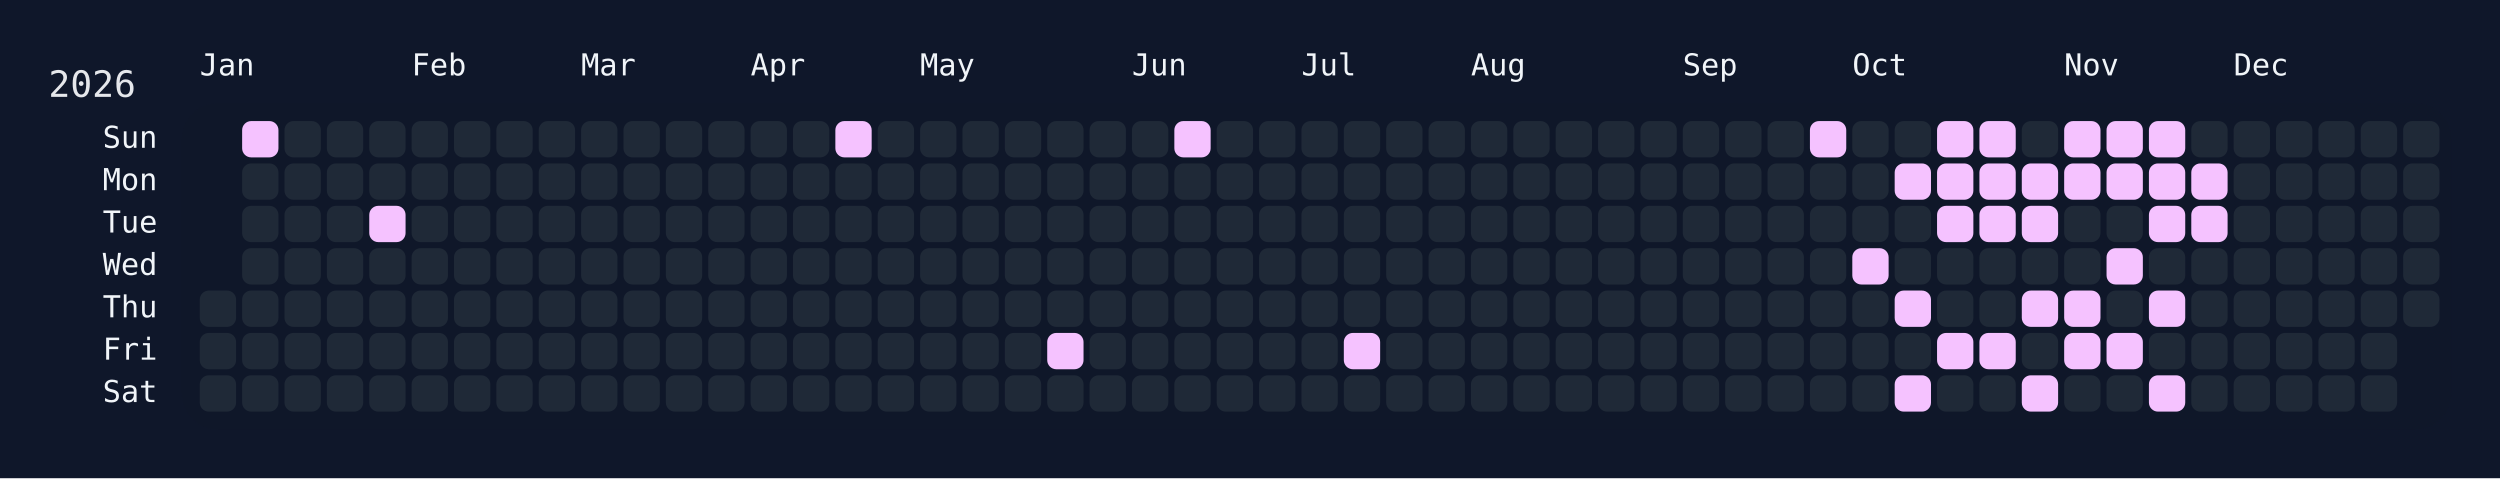
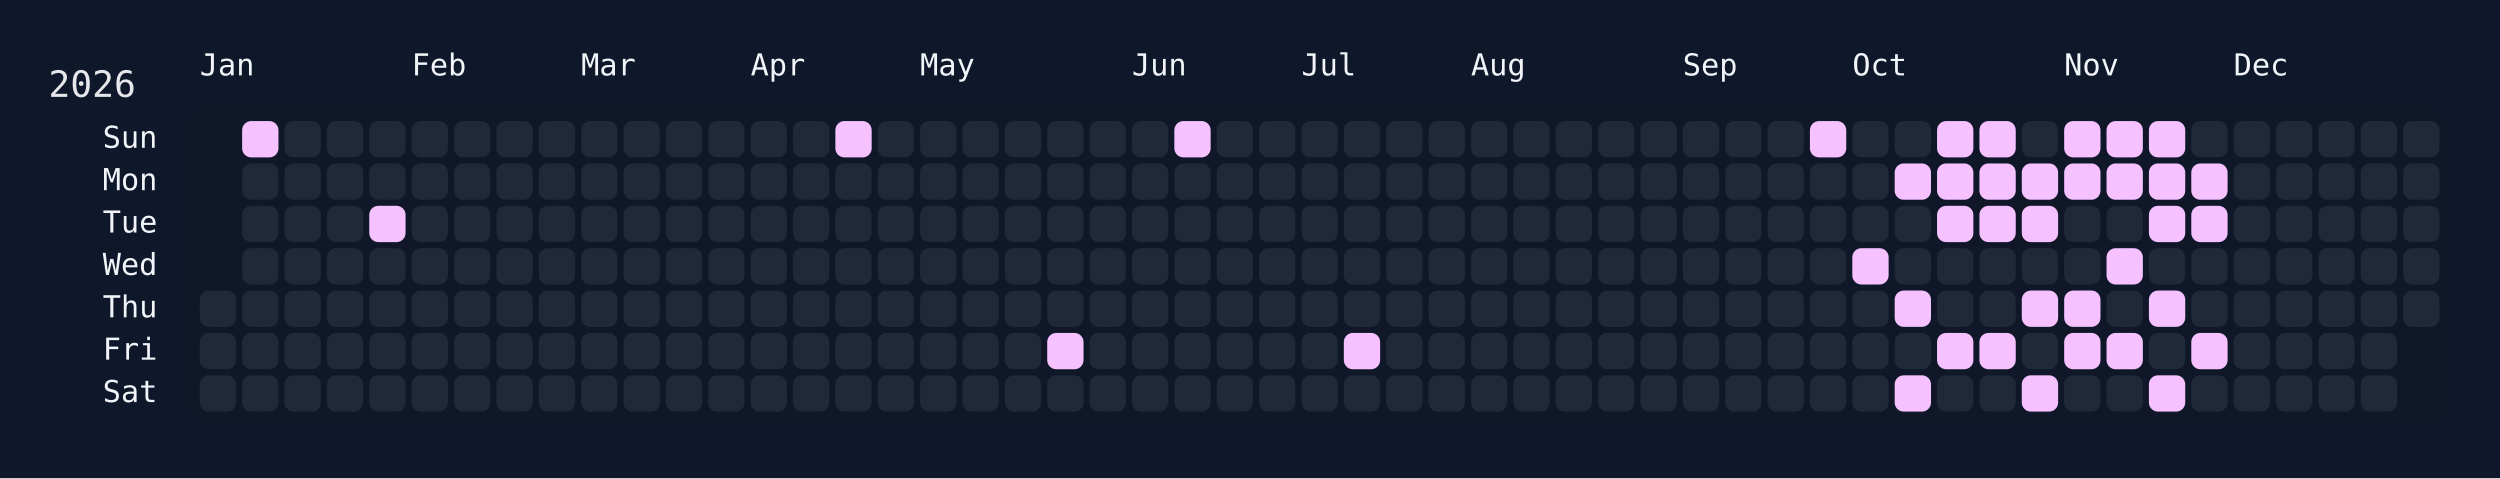
<svg xmlns="http://www.w3.org/2000/svg" width="826" height="158" viewBox="0 0 826 158">
  <rect width="826" height="158" fill="#0f172a" />
  <rect x="60" y="34" width="750" height="108" rx="12" ry="12" fill="rgba(15, 23, 42, 0.8)" />
  <text x="16" y="32" font-size="12" fill="#e5e7eb" font-family="JetBrains Mono, ui-monospace, SFMono-Regular, Menlo, Monaco, Consolas, monospace">2026</text>
  <text x="66" y="18" font-size="10" fill="#f1f5f9" font-family="JetBrains Mono, ui-monospace, SFMono-Regular, Menlo, Monaco, Consolas, monospace" dominant-baseline="hanging">Jan</text>
  <text x="136" y="18" font-size="10" fill="#f1f5f9" font-family="JetBrains Mono, ui-monospace, SFMono-Regular, Menlo, Monaco, Consolas, monospace" dominant-baseline="hanging">Feb</text>
  <text x="192" y="18" font-size="10" fill="#f1f5f9" font-family="JetBrains Mono, ui-monospace, SFMono-Regular, Menlo, Monaco, Consolas, monospace" dominant-baseline="hanging">Mar</text>
  <text x="248" y="18" font-size="10" fill="#f1f5f9" font-family="JetBrains Mono, ui-monospace, SFMono-Regular, Menlo, Monaco, Consolas, monospace" dominant-baseline="hanging">Apr</text>
  <text x="304" y="18" font-size="10" fill="#f1f5f9" font-family="JetBrains Mono, ui-monospace, SFMono-Regular, Menlo, Monaco, Consolas, monospace" dominant-baseline="hanging">May</text>
  <text x="374" y="18" font-size="10" fill="#f1f5f9" font-family="JetBrains Mono, ui-monospace, SFMono-Regular, Menlo, Monaco, Consolas, monospace" dominant-baseline="hanging">Jun</text>
  <text x="430" y="18" font-size="10" fill="#f1f5f9" font-family="JetBrains Mono, ui-monospace, SFMono-Regular, Menlo, Monaco, Consolas, monospace" dominant-baseline="hanging">Jul</text>
  <text x="486" y="18" font-size="10" fill="#f1f5f9" font-family="JetBrains Mono, ui-monospace, SFMono-Regular, Menlo, Monaco, Consolas, monospace" dominant-baseline="hanging">Aug</text>
  <text x="556" y="18" font-size="10" fill="#f1f5f9" font-family="JetBrains Mono, ui-monospace, SFMono-Regular, Menlo, Monaco, Consolas, monospace" dominant-baseline="hanging">Sep</text>
  <text x="612" y="18" font-size="10" fill="#f1f5f9" font-family="JetBrains Mono, ui-monospace, SFMono-Regular, Menlo, Monaco, Consolas, monospace" dominant-baseline="hanging">Oct</text>
  <text x="682" y="18" font-size="10" fill="#f1f5f9" font-family="JetBrains Mono, ui-monospace, SFMono-Regular, Menlo, Monaco, Consolas, monospace" dominant-baseline="hanging">Nov</text>
  <text x="738" y="18" font-size="10" fill="#f1f5f9" font-family="JetBrains Mono, ui-monospace, SFMono-Regular, Menlo, Monaco, Consolas, monospace" dominant-baseline="hanging">Dec</text>
  <text x="52" y="46.0" font-size="10" fill="#f1f5f9" font-family="JetBrains Mono, ui-monospace, SFMono-Regular, Menlo, Monaco, Consolas, monospace" text-anchor="end" dominant-baseline="middle">Sun</text>
  <text x="52" y="60.0" font-size="10" fill="#f1f5f9" font-family="JetBrains Mono, ui-monospace, SFMono-Regular, Menlo, Monaco, Consolas, monospace" text-anchor="end" dominant-baseline="middle">Mon</text>
  <text x="52" y="74.0" font-size="10" fill="#f1f5f9" font-family="JetBrains Mono, ui-monospace, SFMono-Regular, Menlo, Monaco, Consolas, monospace" text-anchor="end" dominant-baseline="middle">Tue</text>
  <text x="52" y="88.0" font-size="10" fill="#f1f5f9" font-family="JetBrains Mono, ui-monospace, SFMono-Regular, Menlo, Monaco, Consolas, monospace" text-anchor="end" dominant-baseline="middle">Wed</text>
  <text x="52" y="102.0" font-size="10" fill="#f1f5f9" font-family="JetBrains Mono, ui-monospace, SFMono-Regular, Menlo, Monaco, Consolas, monospace" text-anchor="end" dominant-baseline="middle">Thu</text>
  <text x="52" y="116.0" font-size="10" fill="#f1f5f9" font-family="JetBrains Mono, ui-monospace, SFMono-Regular, Menlo, Monaco, Consolas, monospace" text-anchor="end" dominant-baseline="middle">Fri</text>
  <text x="52" y="130.0" font-size="10" fill="#f1f5f9" font-family="JetBrains Mono, ui-monospace, SFMono-Regular, Menlo, Monaco, Consolas, monospace" text-anchor="end" dominant-baseline="middle">Sat</text>
  <g transform="translate(66,40)">
    <rect x="0" y="56" width="12" height="12" rx="3" ry="3" fill="#1f2937" data-date="2026-01-01" />
    <rect x="0" y="70" width="12" height="12" rx="3" ry="3" fill="#1f2937" data-date="2026-01-02" />
    <rect x="0" y="84" width="12" height="12" rx="3" ry="3" fill="#1f2937" data-date="2026-01-03" />
    <rect x="14" y="0" width="12" height="12" rx="3" ry="3" fill="#f5c2ff" data-date="2026-01-04" />
    <rect x="14" y="14" width="12" height="12" rx="3" ry="3" fill="#1f2937" data-date="2026-01-05" />
    <rect x="14" y="28" width="12" height="12" rx="3" ry="3" fill="#1f2937" data-date="2026-01-06" />
    <rect x="14" y="42" width="12" height="12" rx="3" ry="3" fill="#1f2937" data-date="2026-01-07" />
    <rect x="14" y="56" width="12" height="12" rx="3" ry="3" fill="#1f2937" data-date="2026-01-08" />
    <rect x="14" y="70" width="12" height="12" rx="3" ry="3" fill="#1f2937" data-date="2026-01-09" />
    <rect x="14" y="84" width="12" height="12" rx="3" ry="3" fill="#1f2937" data-date="2026-01-10" />
    <rect x="28" y="0" width="12" height="12" rx="3" ry="3" fill="#1f2937" data-date="2026-01-11" />
    <rect x="28" y="14" width="12" height="12" rx="3" ry="3" fill="#1f2937" data-date="2026-01-12" />
    <rect x="28" y="28" width="12" height="12" rx="3" ry="3" fill="#1f2937" data-date="2026-01-13" />
    <rect x="28" y="42" width="12" height="12" rx="3" ry="3" fill="#1f2937" data-date="2026-01-14" />
    <rect x="28" y="56" width="12" height="12" rx="3" ry="3" fill="#1f2937" data-date="2026-01-15" />
    <rect x="28" y="70" width="12" height="12" rx="3" ry="3" fill="#1f2937" data-date="2026-01-16" />
    <rect x="28" y="84" width="12" height="12" rx="3" ry="3" fill="#1f2937" data-date="2026-01-17" />
    <rect x="42" y="0" width="12" height="12" rx="3" ry="3" fill="#1f2937" data-date="2026-01-18" />
    <rect x="42" y="14" width="12" height="12" rx="3" ry="3" fill="#1f2937" data-date="2026-01-19" />
    <rect x="42" y="28" width="12" height="12" rx="3" ry="3" fill="#1f2937" data-date="2026-01-20" />
    <rect x="42" y="42" width="12" height="12" rx="3" ry="3" fill="#1f2937" data-date="2026-01-21" />
    <rect x="42" y="56" width="12" height="12" rx="3" ry="3" fill="#1f2937" data-date="2026-01-22" />
    <rect x="42" y="70" width="12" height="12" rx="3" ry="3" fill="#1f2937" data-date="2026-01-23" />
    <rect x="42" y="84" width="12" height="12" rx="3" ry="3" fill="#1f2937" data-date="2026-01-24" />
    <rect x="56" y="0" width="12" height="12" rx="3" ry="3" fill="#1f2937" data-date="2026-01-25" />
    <rect x="56" y="14" width="12" height="12" rx="3" ry="3" fill="#1f2937" data-date="2026-01-26" />
    <rect x="56" y="28" width="12" height="12" rx="3" ry="3" fill="#f5c2ff" data-date="2026-01-27" />
    <rect x="56" y="42" width="12" height="12" rx="3" ry="3" fill="#1f2937" data-date="2026-01-28" />
    <rect x="56" y="56" width="12" height="12" rx="3" ry="3" fill="#1f2937" data-date="2026-01-29" />
    <rect x="56" y="70" width="12" height="12" rx="3" ry="3" fill="#1f2937" data-date="2026-01-30" />
    <rect x="56" y="84" width="12" height="12" rx="3" ry="3" fill="#1f2937" data-date="2026-01-31" />
    <rect x="70" y="0" width="12" height="12" rx="3" ry="3" fill="#1f2937" data-date="2026-02-01" />
    <rect x="70" y="14" width="12" height="12" rx="3" ry="3" fill="#1f2937" data-date="2026-02-02" />
    <rect x="70" y="28" width="12" height="12" rx="3" ry="3" fill="#1f2937" data-date="2026-02-03" />
    <rect x="70" y="42" width="12" height="12" rx="3" ry="3" fill="#1f2937" data-date="2026-02-04" />
    <rect x="70" y="56" width="12" height="12" rx="3" ry="3" fill="#1f2937" data-date="2026-02-05" />
    <rect x="70" y="70" width="12" height="12" rx="3" ry="3" fill="#1f2937" data-date="2026-02-06" />
    <rect x="70" y="84" width="12" height="12" rx="3" ry="3" fill="#1f2937" data-date="2026-02-07" />
    <rect x="84" y="0" width="12" height="12" rx="3" ry="3" fill="#1f2937" data-date="2026-02-08" />
    <rect x="84" y="14" width="12" height="12" rx="3" ry="3" fill="#1f2937" data-date="2026-02-09" />
    <rect x="84" y="28" width="12" height="12" rx="3" ry="3" fill="#1f2937" data-date="2026-02-10" />
    <rect x="84" y="42" width="12" height="12" rx="3" ry="3" fill="#1f2937" data-date="2026-02-11" />
    <rect x="84" y="56" width="12" height="12" rx="3" ry="3" fill="#1f2937" data-date="2026-02-12" />
    <rect x="84" y="70" width="12" height="12" rx="3" ry="3" fill="#1f2937" data-date="2026-02-13" />
    <rect x="84" y="84" width="12" height="12" rx="3" ry="3" fill="#1f2937" data-date="2026-02-14" />
    <rect x="98" y="0" width="12" height="12" rx="3" ry="3" fill="#1f2937" data-date="2026-02-15" />
    <rect x="98" y="14" width="12" height="12" rx="3" ry="3" fill="#1f2937" data-date="2026-02-16" />
    <rect x="98" y="28" width="12" height="12" rx="3" ry="3" fill="#1f2937" data-date="2026-02-17" />
    <rect x="98" y="42" width="12" height="12" rx="3" ry="3" fill="#1f2937" data-date="2026-02-18" />
    <rect x="98" y="56" width="12" height="12" rx="3" ry="3" fill="#1f2937" data-date="2026-02-19" />
    <rect x="98" y="70" width="12" height="12" rx="3" ry="3" fill="#1f2937" data-date="2026-02-20" />
    <rect x="98" y="84" width="12" height="12" rx="3" ry="3" fill="#1f2937" data-date="2026-02-21" />
    <rect x="112" y="0" width="12" height="12" rx="3" ry="3" fill="#1f2937" data-date="2026-02-22" />
    <rect x="112" y="14" width="12" height="12" rx="3" ry="3" fill="#1f2937" data-date="2026-02-23" />
    <rect x="112" y="28" width="12" height="12" rx="3" ry="3" fill="#1f2937" data-date="2026-02-24" />
    <rect x="112" y="42" width="12" height="12" rx="3" ry="3" fill="#1f2937" data-date="2026-02-25" />
    <rect x="112" y="56" width="12" height="12" rx="3" ry="3" fill="#1f2937" data-date="2026-02-26" />
    <rect x="112" y="70" width="12" height="12" rx="3" ry="3" fill="#1f2937" data-date="2026-02-27" />
    <rect x="112" y="84" width="12" height="12" rx="3" ry="3" fill="#1f2937" data-date="2026-02-28" />
    <rect x="126" y="0" width="12" height="12" rx="3" ry="3" fill="#1f2937" data-date="2026-03-01" />
    <rect x="126" y="14" width="12" height="12" rx="3" ry="3" fill="#1f2937" data-date="2026-03-02" />
    <rect x="126" y="28" width="12" height="12" rx="3" ry="3" fill="#1f2937" data-date="2026-03-03" />
    <rect x="126" y="42" width="12" height="12" rx="3" ry="3" fill="#1f2937" data-date="2026-03-04" />
    <rect x="126" y="56" width="12" height="12" rx="3" ry="3" fill="#1f2937" data-date="2026-03-05" />
    <rect x="126" y="70" width="12" height="12" rx="3" ry="3" fill="#1f2937" data-date="2026-03-06" />
    <rect x="126" y="84" width="12" height="12" rx="3" ry="3" fill="#1f2937" data-date="2026-03-07" />
    <rect x="140" y="0" width="12" height="12" rx="3" ry="3" fill="#1f2937" data-date="2026-03-08" />
    <rect x="140" y="14" width="12" height="12" rx="3" ry="3" fill="#1f2937" data-date="2026-03-09" />
    <rect x="140" y="28" width="12" height="12" rx="3" ry="3" fill="#1f2937" data-date="2026-03-10" />
    <rect x="140" y="42" width="12" height="12" rx="3" ry="3" fill="#1f2937" data-date="2026-03-11" />
    <rect x="140" y="56" width="12" height="12" rx="3" ry="3" fill="#1f2937" data-date="2026-03-12" />
    <rect x="140" y="70" width="12" height="12" rx="3" ry="3" fill="#1f2937" data-date="2026-03-13" />
    <rect x="140" y="84" width="12" height="12" rx="3" ry="3" fill="#1f2937" data-date="2026-03-14" />
    <rect x="154" y="0" width="12" height="12" rx="3" ry="3" fill="#1f2937" data-date="2026-03-15" />
    <rect x="154" y="14" width="12" height="12" rx="3" ry="3" fill="#1f2937" data-date="2026-03-16" />
    <rect x="154" y="28" width="12" height="12" rx="3" ry="3" fill="#1f2937" data-date="2026-03-17" />
    <rect x="154" y="42" width="12" height="12" rx="3" ry="3" fill="#1f2937" data-date="2026-03-18" />
    <rect x="154" y="56" width="12" height="12" rx="3" ry="3" fill="#1f2937" data-date="2026-03-19" />
    <rect x="154" y="70" width="12" height="12" rx="3" ry="3" fill="#1f2937" data-date="2026-03-20" />
    <rect x="154" y="84" width="12" height="12" rx="3" ry="3" fill="#1f2937" data-date="2026-03-21" />
    <rect x="168" y="0" width="12" height="12" rx="3" ry="3" fill="#1f2937" data-date="2026-03-22" />
    <rect x="168" y="14" width="12" height="12" rx="3" ry="3" fill="#1f2937" data-date="2026-03-23" />
    <rect x="168" y="28" width="12" height="12" rx="3" ry="3" fill="#1f2937" data-date="2026-03-24" />
    <rect x="168" y="42" width="12" height="12" rx="3" ry="3" fill="#1f2937" data-date="2026-03-25" />
    <rect x="168" y="56" width="12" height="12" rx="3" ry="3" fill="#1f2937" data-date="2026-03-26" />
    <rect x="168" y="70" width="12" height="12" rx="3" ry="3" fill="#1f2937" data-date="2026-03-27" />
    <rect x="168" y="84" width="12" height="12" rx="3" ry="3" fill="#1f2937" data-date="2026-03-28" />
    <rect x="182" y="0" width="12" height="12" rx="3" ry="3" fill="#1f2937" data-date="2026-03-29" />
    <rect x="182" y="14" width="12" height="12" rx="3" ry="3" fill="#1f2937" data-date="2026-03-30" />
    <rect x="182" y="28" width="12" height="12" rx="3" ry="3" fill="#1f2937" data-date="2026-03-31" />
    <rect x="182" y="42" width="12" height="12" rx="3" ry="3" fill="#1f2937" data-date="2026-04-01" />
    <rect x="182" y="56" width="12" height="12" rx="3" ry="3" fill="#1f2937" data-date="2026-04-02" />
    <rect x="182" y="70" width="12" height="12" rx="3" ry="3" fill="#1f2937" data-date="2026-04-03" />
    <rect x="182" y="84" width="12" height="12" rx="3" ry="3" fill="#1f2937" data-date="2026-04-04" />
    <rect x="196" y="0" width="12" height="12" rx="3" ry="3" fill="#1f2937" data-date="2026-04-05" />
    <rect x="196" y="14" width="12" height="12" rx="3" ry="3" fill="#1f2937" data-date="2026-04-06" />
    <rect x="196" y="28" width="12" height="12" rx="3" ry="3" fill="#1f2937" data-date="2026-04-07" />
    <rect x="196" y="42" width="12" height="12" rx="3" ry="3" fill="#1f2937" data-date="2026-04-08" />
    <rect x="196" y="56" width="12" height="12" rx="3" ry="3" fill="#1f2937" data-date="2026-04-09" />
    <rect x="196" y="70" width="12" height="12" rx="3" ry="3" fill="#1f2937" data-date="2026-04-10" />
    <rect x="196" y="84" width="12" height="12" rx="3" ry="3" fill="#1f2937" data-date="2026-04-11" />
    <rect x="210" y="0" width="12" height="12" rx="3" ry="3" fill="#f5c2ff" data-date="2026-04-12" />
    <rect x="210" y="14" width="12" height="12" rx="3" ry="3" fill="#1f2937" data-date="2026-04-13" />
    <rect x="210" y="28" width="12" height="12" rx="3" ry="3" fill="#1f2937" data-date="2026-04-14" />
    <rect x="210" y="42" width="12" height="12" rx="3" ry="3" fill="#1f2937" data-date="2026-04-15" />
    <rect x="210" y="56" width="12" height="12" rx="3" ry="3" fill="#1f2937" data-date="2026-04-16" />
    <rect x="210" y="70" width="12" height="12" rx="3" ry="3" fill="#1f2937" data-date="2026-04-17" />
    <rect x="210" y="84" width="12" height="12" rx="3" ry="3" fill="#1f2937" data-date="2026-04-18" />
    <rect x="224" y="0" width="12" height="12" rx="3" ry="3" fill="#1f2937" data-date="2026-04-19" />
    <rect x="224" y="14" width="12" height="12" rx="3" ry="3" fill="#1f2937" data-date="2026-04-20" />
    <rect x="224" y="28" width="12" height="12" rx="3" ry="3" fill="#1f2937" data-date="2026-04-21" />
    <rect x="224" y="42" width="12" height="12" rx="3" ry="3" fill="#1f2937" data-date="2026-04-22" />
    <rect x="224" y="56" width="12" height="12" rx="3" ry="3" fill="#1f2937" data-date="2026-04-23" />
    <rect x="224" y="70" width="12" height="12" rx="3" ry="3" fill="#1f2937" data-date="2026-04-24" />
    <rect x="224" y="84" width="12" height="12" rx="3" ry="3" fill="#1f2937" data-date="2026-04-25" />
    <rect x="238" y="0" width="12" height="12" rx="3" ry="3" fill="#1f2937" data-date="2026-04-26" />
    <rect x="238" y="14" width="12" height="12" rx="3" ry="3" fill="#1f2937" data-date="2026-04-27" />
    <rect x="238" y="28" width="12" height="12" rx="3" ry="3" fill="#1f2937" data-date="2026-04-28" />
    <rect x="238" y="42" width="12" height="12" rx="3" ry="3" fill="#1f2937" data-date="2026-04-29" />
    <rect x="238" y="56" width="12" height="12" rx="3" ry="3" fill="#1f2937" data-date="2026-04-30" />
    <rect x="238" y="70" width="12" height="12" rx="3" ry="3" fill="#1f2937" data-date="2026-05-01" />
    <rect x="238" y="84" width="12" height="12" rx="3" ry="3" fill="#1f2937" data-date="2026-05-02" />
    <rect x="252" y="0" width="12" height="12" rx="3" ry="3" fill="#1f2937" data-date="2026-05-03" />
    <rect x="252" y="14" width="12" height="12" rx="3" ry="3" fill="#1f2937" data-date="2026-05-04" />
    <rect x="252" y="28" width="12" height="12" rx="3" ry="3" fill="#1f2937" data-date="2026-05-05" />
    <rect x="252" y="42" width="12" height="12" rx="3" ry="3" fill="#1f2937" data-date="2026-05-06" />
    <rect x="252" y="56" width="12" height="12" rx="3" ry="3" fill="#1f2937" data-date="2026-05-07" />
    <rect x="252" y="70" width="12" height="12" rx="3" ry="3" fill="#1f2937" data-date="2026-05-08" />
    <rect x="252" y="84" width="12" height="12" rx="3" ry="3" fill="#1f2937" data-date="2026-05-09" />
    <rect x="266" y="0" width="12" height="12" rx="3" ry="3" fill="#1f2937" data-date="2026-05-10" />
    <rect x="266" y="14" width="12" height="12" rx="3" ry="3" fill="#1f2937" data-date="2026-05-11" />
    <rect x="266" y="28" width="12" height="12" rx="3" ry="3" fill="#1f2937" data-date="2026-05-12" />
    <rect x="266" y="42" width="12" height="12" rx="3" ry="3" fill="#1f2937" data-date="2026-05-13" />
    <rect x="266" y="56" width="12" height="12" rx="3" ry="3" fill="#1f2937" data-date="2026-05-14" />
    <rect x="266" y="70" width="12" height="12" rx="3" ry="3" fill="#1f2937" data-date="2026-05-15" />
    <rect x="266" y="84" width="12" height="12" rx="3" ry="3" fill="#1f2937" data-date="2026-05-16" />
    <rect x="280" y="0" width="12" height="12" rx="3" ry="3" fill="#1f2937" data-date="2026-05-17" />
    <rect x="280" y="14" width="12" height="12" rx="3" ry="3" fill="#1f2937" data-date="2026-05-18" />
    <rect x="280" y="28" width="12" height="12" rx="3" ry="3" fill="#1f2937" data-date="2026-05-19" />
    <rect x="280" y="42" width="12" height="12" rx="3" ry="3" fill="#1f2937" data-date="2026-05-20" />
    <rect x="280" y="56" width="12" height="12" rx="3" ry="3" fill="#1f2937" data-date="2026-05-21" />
    <rect x="280" y="70" width="12" height="12" rx="3" ry="3" fill="#f5c2ff" data-date="2026-05-22" />
    <rect x="280" y="84" width="12" height="12" rx="3" ry="3" fill="#1f2937" data-date="2026-05-23" />
    <rect x="294" y="0" width="12" height="12" rx="3" ry="3" fill="#1f2937" data-date="2026-05-24" />
    <rect x="294" y="14" width="12" height="12" rx="3" ry="3" fill="#1f2937" data-date="2026-05-25" />
    <rect x="294" y="28" width="12" height="12" rx="3" ry="3" fill="#1f2937" data-date="2026-05-26" />
    <rect x="294" y="42" width="12" height="12" rx="3" ry="3" fill="#1f2937" data-date="2026-05-27" />
    <rect x="294" y="56" width="12" height="12" rx="3" ry="3" fill="#1f2937" data-date="2026-05-28" />
    <rect x="294" y="70" width="12" height="12" rx="3" ry="3" fill="#1f2937" data-date="2026-05-29" />
    <rect x="294" y="84" width="12" height="12" rx="3" ry="3" fill="#1f2937" data-date="2026-05-30" />
    <rect x="308" y="0" width="12" height="12" rx="3" ry="3" fill="#1f2937" data-date="2026-05-31" />
    <rect x="308" y="14" width="12" height="12" rx="3" ry="3" fill="#1f2937" data-date="2026-06-01" />
    <rect x="308" y="28" width="12" height="12" rx="3" ry="3" fill="#1f2937" data-date="2026-06-02" />
    <rect x="308" y="42" width="12" height="12" rx="3" ry="3" fill="#1f2937" data-date="2026-06-03" />
    <rect x="308" y="56" width="12" height="12" rx="3" ry="3" fill="#1f2937" data-date="2026-06-04" />
    <rect x="308" y="70" width="12" height="12" rx="3" ry="3" fill="#1f2937" data-date="2026-06-05" />
    <rect x="308" y="84" width="12" height="12" rx="3" ry="3" fill="#1f2937" data-date="2026-06-06" />
    <rect x="322" y="0" width="12" height="12" rx="3" ry="3" fill="#f5c2ff" data-date="2026-06-07" />
    <rect x="322" y="14" width="12" height="12" rx="3" ry="3" fill="#1f2937" data-date="2026-06-08" />
    <rect x="322" y="28" width="12" height="12" rx="3" ry="3" fill="#1f2937" data-date="2026-06-09" />
    <rect x="322" y="42" width="12" height="12" rx="3" ry="3" fill="#1f2937" data-date="2026-06-10" />
    <rect x="322" y="56" width="12" height="12" rx="3" ry="3" fill="#1f2937" data-date="2026-06-11" />
    <rect x="322" y="70" width="12" height="12" rx="3" ry="3" fill="#1f2937" data-date="2026-06-12" />
    <rect x="322" y="84" width="12" height="12" rx="3" ry="3" fill="#1f2937" data-date="2026-06-13" />
    <rect x="336" y="0" width="12" height="12" rx="3" ry="3" fill="#1f2937" data-date="2026-06-14" />
    <rect x="336" y="14" width="12" height="12" rx="3" ry="3" fill="#1f2937" data-date="2026-06-15" />
    <rect x="336" y="28" width="12" height="12" rx="3" ry="3" fill="#1f2937" data-date="2026-06-16" />
    <rect x="336" y="42" width="12" height="12" rx="3" ry="3" fill="#1f2937" data-date="2026-06-17" />
    <rect x="336" y="56" width="12" height="12" rx="3" ry="3" fill="#1f2937" data-date="2026-06-18" />
    <rect x="336" y="70" width="12" height="12" rx="3" ry="3" fill="#1f2937" data-date="2026-06-19" />
    <rect x="336" y="84" width="12" height="12" rx="3" ry="3" fill="#1f2937" data-date="2026-06-20" />
    <rect x="350" y="0" width="12" height="12" rx="3" ry="3" fill="#1f2937" data-date="2026-06-21" />
    <rect x="350" y="14" width="12" height="12" rx="3" ry="3" fill="#1f2937" data-date="2026-06-22" />
    <rect x="350" y="28" width="12" height="12" rx="3" ry="3" fill="#1f2937" data-date="2026-06-23" />
    <rect x="350" y="42" width="12" height="12" rx="3" ry="3" fill="#1f2937" data-date="2026-06-24" />
    <rect x="350" y="56" width="12" height="12" rx="3" ry="3" fill="#1f2937" data-date="2026-06-25" />
    <rect x="350" y="70" width="12" height="12" rx="3" ry="3" fill="#1f2937" data-date="2026-06-26" />
    <rect x="350" y="84" width="12" height="12" rx="3" ry="3" fill="#1f2937" data-date="2026-06-27" />
    <rect x="364" y="0" width="12" height="12" rx="3" ry="3" fill="#1f2937" data-date="2026-06-28" />
    <rect x="364" y="14" width="12" height="12" rx="3" ry="3" fill="#1f2937" data-date="2026-06-29" />
    <rect x="364" y="28" width="12" height="12" rx="3" ry="3" fill="#1f2937" data-date="2026-06-30" />
    <rect x="364" y="42" width="12" height="12" rx="3" ry="3" fill="#1f2937" data-date="2026-07-01" />
    <rect x="364" y="56" width="12" height="12" rx="3" ry="3" fill="#1f2937" data-date="2026-07-02" />
    <rect x="364" y="70" width="12" height="12" rx="3" ry="3" fill="#1f2937" data-date="2026-07-03" />
    <rect x="364" y="84" width="12" height="12" rx="3" ry="3" fill="#1f2937" data-date="2026-07-04" />
    <rect x="378" y="0" width="12" height="12" rx="3" ry="3" fill="#1f2937" data-date="2026-07-05" />
    <rect x="378" y="14" width="12" height="12" rx="3" ry="3" fill="#1f2937" data-date="2026-07-06" />
    <rect x="378" y="28" width="12" height="12" rx="3" ry="3" fill="#1f2937" data-date="2026-07-07" />
    <rect x="378" y="42" width="12" height="12" rx="3" ry="3" fill="#1f2937" data-date="2026-07-08" />
    <rect x="378" y="56" width="12" height="12" rx="3" ry="3" fill="#1f2937" data-date="2026-07-09" />
    <rect x="378" y="70" width="12" height="12" rx="3" ry="3" fill="#f5c2ff" data-date="2026-07-10" />
    <rect x="378" y="84" width="12" height="12" rx="3" ry="3" fill="#1f2937" data-date="2026-07-11" />
    <rect x="392" y="0" width="12" height="12" rx="3" ry="3" fill="#1f2937" data-date="2026-07-12" />
    <rect x="392" y="14" width="12" height="12" rx="3" ry="3" fill="#1f2937" data-date="2026-07-13" />
    <rect x="392" y="28" width="12" height="12" rx="3" ry="3" fill="#1f2937" data-date="2026-07-14" />
    <rect x="392" y="42" width="12" height="12" rx="3" ry="3" fill="#1f2937" data-date="2026-07-15" />
    <rect x="392" y="56" width="12" height="12" rx="3" ry="3" fill="#1f2937" data-date="2026-07-16" />
    <rect x="392" y="70" width="12" height="12" rx="3" ry="3" fill="#1f2937" data-date="2026-07-17" />
    <rect x="392" y="84" width="12" height="12" rx="3" ry="3" fill="#1f2937" data-date="2026-07-18" />
    <rect x="406" y="0" width="12" height="12" rx="3" ry="3" fill="#1f2937" data-date="2026-07-19" />
    <rect x="406" y="14" width="12" height="12" rx="3" ry="3" fill="#1f2937" data-date="2026-07-20" />
    <rect x="406" y="28" width="12" height="12" rx="3" ry="3" fill="#1f2937" data-date="2026-07-21" />
    <rect x="406" y="42" width="12" height="12" rx="3" ry="3" fill="#1f2937" data-date="2026-07-22" />
    <rect x="406" y="56" width="12" height="12" rx="3" ry="3" fill="#1f2937" data-date="2026-07-23" />
    <rect x="406" y="70" width="12" height="12" rx="3" ry="3" fill="#1f2937" data-date="2026-07-24" />
    <rect x="406" y="84" width="12" height="12" rx="3" ry="3" fill="#1f2937" data-date="2026-07-25" />
    <rect x="420" y="0" width="12" height="12" rx="3" ry="3" fill="#1f2937" data-date="2026-07-26" />
    <rect x="420" y="14" width="12" height="12" rx="3" ry="3" fill="#1f2937" data-date="2026-07-27" />
    <rect x="420" y="28" width="12" height="12" rx="3" ry="3" fill="#1f2937" data-date="2026-07-28" />
    <rect x="420" y="42" width="12" height="12" rx="3" ry="3" fill="#1f2937" data-date="2026-07-29" />
    <rect x="420" y="56" width="12" height="12" rx="3" ry="3" fill="#1f2937" data-date="2026-07-30" />
    <rect x="420" y="70" width="12" height="12" rx="3" ry="3" fill="#1f2937" data-date="2026-07-31" />
    <rect x="420" y="84" width="12" height="12" rx="3" ry="3" fill="#1f2937" data-date="2026-08-01" />
    <rect x="434" y="0" width="12" height="12" rx="3" ry="3" fill="#1f2937" data-date="2026-08-02" />
    <rect x="434" y="14" width="12" height="12" rx="3" ry="3" fill="#1f2937" data-date="2026-08-03" />
    <rect x="434" y="28" width="12" height="12" rx="3" ry="3" fill="#1f2937" data-date="2026-08-04" />
    <rect x="434" y="42" width="12" height="12" rx="3" ry="3" fill="#1f2937" data-date="2026-08-05" />
    <rect x="434" y="56" width="12" height="12" rx="3" ry="3" fill="#1f2937" data-date="2026-08-06" />
    <rect x="434" y="70" width="12" height="12" rx="3" ry="3" fill="#1f2937" data-date="2026-08-07" />
    <rect x="434" y="84" width="12" height="12" rx="3" ry="3" fill="#1f2937" data-date="2026-08-08" />
    <rect x="448" y="0" width="12" height="12" rx="3" ry="3" fill="#1f2937" data-date="2026-08-09" />
    <rect x="448" y="14" width="12" height="12" rx="3" ry="3" fill="#1f2937" data-date="2026-08-10" />
    <rect x="448" y="28" width="12" height="12" rx="3" ry="3" fill="#1f2937" data-date="2026-08-11" />
    <rect x="448" y="42" width="12" height="12" rx="3" ry="3" fill="#1f2937" data-date="2026-08-12" />
    <rect x="448" y="56" width="12" height="12" rx="3" ry="3" fill="#1f2937" data-date="2026-08-13" />
    <rect x="448" y="70" width="12" height="12" rx="3" ry="3" fill="#1f2937" data-date="2026-08-14" />
    <rect x="448" y="84" width="12" height="12" rx="3" ry="3" fill="#1f2937" data-date="2026-08-15" />
    <rect x="462" y="0" width="12" height="12" rx="3" ry="3" fill="#1f2937" data-date="2026-08-16" />
    <rect x="462" y="14" width="12" height="12" rx="3" ry="3" fill="#1f2937" data-date="2026-08-17" />
    <rect x="462" y="28" width="12" height="12" rx="3" ry="3" fill="#1f2937" data-date="2026-08-18" />
    <rect x="462" y="42" width="12" height="12" rx="3" ry="3" fill="#1f2937" data-date="2026-08-19" />
    <rect x="462" y="56" width="12" height="12" rx="3" ry="3" fill="#1f2937" data-date="2026-08-20" />
    <rect x="462" y="70" width="12" height="12" rx="3" ry="3" fill="#1f2937" data-date="2026-08-21" />
    <rect x="462" y="84" width="12" height="12" rx="3" ry="3" fill="#1f2937" data-date="2026-08-22" />
    <rect x="476" y="0" width="12" height="12" rx="3" ry="3" fill="#1f2937" data-date="2026-08-23" />
    <rect x="476" y="14" width="12" height="12" rx="3" ry="3" fill="#1f2937" data-date="2026-08-24" />
    <rect x="476" y="28" width="12" height="12" rx="3" ry="3" fill="#1f2937" data-date="2026-08-25" />
    <rect x="476" y="42" width="12" height="12" rx="3" ry="3" fill="#1f2937" data-date="2026-08-26" />
    <rect x="476" y="56" width="12" height="12" rx="3" ry="3" fill="#1f2937" data-date="2026-08-27" />
    <rect x="476" y="70" width="12" height="12" rx="3" ry="3" fill="#1f2937" data-date="2026-08-28" />
    <rect x="476" y="84" width="12" height="12" rx="3" ry="3" fill="#1f2937" data-date="2026-08-29" />
    <rect x="490" y="0" width="12" height="12" rx="3" ry="3" fill="#1f2937" data-date="2026-08-30" />
    <rect x="490" y="14" width="12" height="12" rx="3" ry="3" fill="#1f2937" data-date="2026-08-31" />
    <rect x="490" y="28" width="12" height="12" rx="3" ry="3" fill="#1f2937" data-date="2026-09-01" />
    <rect x="490" y="42" width="12" height="12" rx="3" ry="3" fill="#1f2937" data-date="2026-09-02" />
    <rect x="490" y="56" width="12" height="12" rx="3" ry="3" fill="#1f2937" data-date="2026-09-03" />
    <rect x="490" y="70" width="12" height="12" rx="3" ry="3" fill="#1f2937" data-date="2026-09-04" />
    <rect x="490" y="84" width="12" height="12" rx="3" ry="3" fill="#1f2937" data-date="2026-09-05" />
    <rect x="504" y="0" width="12" height="12" rx="3" ry="3" fill="#1f2937" data-date="2026-09-06" />
    <rect x="504" y="14" width="12" height="12" rx="3" ry="3" fill="#1f2937" data-date="2026-09-07" />
    <rect x="504" y="28" width="12" height="12" rx="3" ry="3" fill="#1f2937" data-date="2026-09-08" />
    <rect x="504" y="42" width="12" height="12" rx="3" ry="3" fill="#1f2937" data-date="2026-09-09" />
    <rect x="504" y="56" width="12" height="12" rx="3" ry="3" fill="#1f2937" data-date="2026-09-10" />
    <rect x="504" y="70" width="12" height="12" rx="3" ry="3" fill="#1f2937" data-date="2026-09-11" />
    <rect x="504" y="84" width="12" height="12" rx="3" ry="3" fill="#1f2937" data-date="2026-09-12" />
    <rect x="518" y="0" width="12" height="12" rx="3" ry="3" fill="#1f2937" data-date="2026-09-13" />
    <rect x="518" y="14" width="12" height="12" rx="3" ry="3" fill="#1f2937" data-date="2026-09-14" />
    <rect x="518" y="28" width="12" height="12" rx="3" ry="3" fill="#1f2937" data-date="2026-09-15" />
    <rect x="518" y="42" width="12" height="12" rx="3" ry="3" fill="#1f2937" data-date="2026-09-16" />
    <rect x="518" y="56" width="12" height="12" rx="3" ry="3" fill="#1f2937" data-date="2026-09-17" />
    <rect x="518" y="70" width="12" height="12" rx="3" ry="3" fill="#1f2937" data-date="2026-09-18" />
    <rect x="518" y="84" width="12" height="12" rx="3" ry="3" fill="#1f2937" data-date="2026-09-19" />
    <rect x="532" y="0" width="12" height="12" rx="3" ry="3" fill="#f5c2ff" data-date="2026-09-20" />
    <rect x="532" y="14" width="12" height="12" rx="3" ry="3" fill="#1f2937" data-date="2026-09-21" />
    <rect x="532" y="28" width="12" height="12" rx="3" ry="3" fill="#1f2937" data-date="2026-09-22" />
    <rect x="532" y="42" width="12" height="12" rx="3" ry="3" fill="#1f2937" data-date="2026-09-23" />
    <rect x="532" y="56" width="12" height="12" rx="3" ry="3" fill="#1f2937" data-date="2026-09-24" />
    <rect x="532" y="70" width="12" height="12" rx="3" ry="3" fill="#1f2937" data-date="2026-09-25" />
    <rect x="532" y="84" width="12" height="12" rx="3" ry="3" fill="#1f2937" data-date="2026-09-26" />
    <rect x="546" y="0" width="12" height="12" rx="3" ry="3" fill="#1f2937" data-date="2026-09-27" />
    <rect x="546" y="14" width="12" height="12" rx="3" ry="3" fill="#1f2937" data-date="2026-09-28" />
    <rect x="546" y="28" width="12" height="12" rx="3" ry="3" fill="#1f2937" data-date="2026-09-29" />
    <rect x="546" y="42" width="12" height="12" rx="3" ry="3" fill="#f5c2ff" data-date="2026-09-30" />
    <rect x="546" y="56" width="12" height="12" rx="3" ry="3" fill="#1f2937" data-date="2026-10-01" />
    <rect x="546" y="70" width="12" height="12" rx="3" ry="3" fill="#1f2937" data-date="2026-10-02" />
    <rect x="546" y="84" width="12" height="12" rx="3" ry="3" fill="#1f2937" data-date="2026-10-03" />
    <rect x="560" y="0" width="12" height="12" rx="3" ry="3" fill="#1f2937" data-date="2026-10-04" />
    <rect x="560" y="14" width="12" height="12" rx="3" ry="3" fill="#f5c2ff" data-date="2026-10-05" />
    <rect x="560" y="28" width="12" height="12" rx="3" ry="3" fill="#1f2937" data-date="2026-10-06" />
    <rect x="560" y="42" width="12" height="12" rx="3" ry="3" fill="#1f2937" data-date="2026-10-07" />
    <rect x="560" y="56" width="12" height="12" rx="3" ry="3" fill="#f5c2ff" data-date="2026-10-08" />
    <rect x="560" y="70" width="12" height="12" rx="3" ry="3" fill="#1f2937" data-date="2026-10-09" />
    <rect x="560" y="84" width="12" height="12" rx="3" ry="3" fill="#f5c2ff" data-date="2026-10-10" />
    <rect x="574" y="0" width="12" height="12" rx="3" ry="3" fill="#f5c2ff" data-date="2026-10-11" />
    <rect x="574" y="14" width="12" height="12" rx="3" ry="3" fill="#f5c2ff" data-date="2026-10-12" />
    <rect x="574" y="28" width="12" height="12" rx="3" ry="3" fill="#f5c2ff" data-date="2026-10-13" />
    <rect x="574" y="42" width="12" height="12" rx="3" ry="3" fill="#1f2937" data-date="2026-10-14" />
    <rect x="574" y="56" width="12" height="12" rx="3" ry="3" fill="#1f2937" data-date="2026-10-15" />
    <rect x="574" y="70" width="12" height="12" rx="3" ry="3" fill="#f5c2ff" data-date="2026-10-16" />
    <rect x="574" y="84" width="12" height="12" rx="3" ry="3" fill="#1f2937" data-date="2026-10-17" />
    <rect x="588" y="0" width="12" height="12" rx="3" ry="3" fill="#f5c2ff" data-date="2026-10-18" />
    <rect x="588" y="14" width="12" height="12" rx="3" ry="3" fill="#f5c2ff" data-date="2026-10-19" />
    <rect x="588" y="28" width="12" height="12" rx="3" ry="3" fill="#f5c2ff" data-date="2026-10-20" />
    <rect x="588" y="42" width="12" height="12" rx="3" ry="3" fill="#1f2937" data-date="2026-10-21" />
    <rect x="588" y="56" width="12" height="12" rx="3" ry="3" fill="#1f2937" data-date="2026-10-22" />
    <rect x="588" y="70" width="12" height="12" rx="3" ry="3" fill="#f5c2ff" data-date="2026-10-23" />
    <rect x="588" y="84" width="12" height="12" rx="3" ry="3" fill="#1f2937" data-date="2026-10-24" />
    <rect x="602" y="0" width="12" height="12" rx="3" ry="3" fill="#1f2937" data-date="2026-10-25" />
    <rect x="602" y="14" width="12" height="12" rx="3" ry="3" fill="#f5c2ff" data-date="2026-10-26" />
    <rect x="602" y="28" width="12" height="12" rx="3" ry="3" fill="#f5c2ff" data-date="2026-10-27" />
    <rect x="602" y="42" width="12" height="12" rx="3" ry="3" fill="#1f2937" data-date="2026-10-28" />
    <rect x="602" y="56" width="12" height="12" rx="3" ry="3" fill="#f5c2ff" data-date="2026-10-29" />
    <rect x="602" y="70" width="12" height="12" rx="3" ry="3" fill="#1f2937" data-date="2026-10-30" />
    <rect x="602" y="84" width="12" height="12" rx="3" ry="3" fill="#f5c2ff" data-date="2026-10-31" />
    <rect x="616" y="0" width="12" height="12" rx="3" ry="3" fill="#f5c2ff" data-date="2026-11-01" />
    <rect x="616" y="14" width="12" height="12" rx="3" ry="3" fill="#f5c2ff" data-date="2026-11-02" />
    <rect x="616" y="28" width="12" height="12" rx="3" ry="3" fill="#1f2937" data-date="2026-11-03" />
    <rect x="616" y="42" width="12" height="12" rx="3" ry="3" fill="#1f2937" data-date="2026-11-04" />
    <rect x="616" y="56" width="12" height="12" rx="3" ry="3" fill="#f5c2ff" data-date="2026-11-05" />
    <rect x="616" y="70" width="12" height="12" rx="3" ry="3" fill="#f5c2ff" data-date="2026-11-06" />
    <rect x="616" y="84" width="12" height="12" rx="3" ry="3" fill="#1f2937" data-date="2026-11-07" />
    <rect x="630" y="0" width="12" height="12" rx="3" ry="3" fill="#f5c2ff" data-date="2026-11-08" />
    <rect x="630" y="14" width="12" height="12" rx="3" ry="3" fill="#f5c2ff" data-date="2026-11-09" />
    <rect x="630" y="28" width="12" height="12" rx="3" ry="3" fill="#1f2937" data-date="2026-11-10" />
    <rect x="630" y="42" width="12" height="12" rx="3" ry="3" fill="#f5c2ff" data-date="2026-11-11" />
    <rect x="630" y="56" width="12" height="12" rx="3" ry="3" fill="#1f2937" data-date="2026-11-12" />
    <rect x="630" y="70" width="12" height="12" rx="3" ry="3" fill="#f5c2ff" data-date="2026-11-13" />
    <rect x="630" y="84" width="12" height="12" rx="3" ry="3" fill="#1f2937" data-date="2026-11-14" />
    <rect x="644" y="0" width="12" height="12" rx="3" ry="3" fill="#f5c2ff" data-date="2026-11-15" />
    <rect x="644" y="14" width="12" height="12" rx="3" ry="3" fill="#f5c2ff" data-date="2026-11-16" />
    <rect x="644" y="28" width="12" height="12" rx="3" ry="3" fill="#f5c2ff" data-date="2026-11-17" />
    <rect x="644" y="42" width="12" height="12" rx="3" ry="3" fill="#1f2937" data-date="2026-11-18" />
    <rect x="644" y="56" width="12" height="12" rx="3" ry="3" fill="#f5c2ff" data-date="2026-11-19" />
    <rect x="644" y="70" width="12" height="12" rx="3" ry="3" fill="#1f2937" data-date="2026-11-20" />
    <rect x="644" y="84" width="12" height="12" rx="3" ry="3" fill="#f5c2ff" data-date="2026-11-21" />
    <rect x="658" y="0" width="12" height="12" rx="3" ry="3" fill="#1f2937" data-date="2026-11-22" />
    <rect x="658" y="14" width="12" height="12" rx="3" ry="3" fill="#f5c2ff" data-date="2026-11-23" />
    <rect x="658" y="28" width="12" height="12" rx="3" ry="3" fill="#f5c2ff" data-date="2026-11-24" />
    <rect x="658" y="42" width="12" height="12" rx="3" ry="3" fill="#1f2937" data-date="2026-11-25" />
    <rect x="658" y="56" width="12" height="12" rx="3" ry="3" fill="#1f2937" data-date="2026-11-26" />
-     <rect x="658" y="70" width="12" height="12" rx="3" ry="3" fill="#1f2937" data-date="2026-11-27" />
+     <rect x="658" y="70" width="12" height="12" rx="3" ry="3" fill="#f5c2ff" data-date="2026-11-27" />
    <rect x="658" y="84" width="12" height="12" rx="3" ry="3" fill="#1f2937" data-date="2026-11-28" />
    <rect x="672" y="0" width="12" height="12" rx="3" ry="3" fill="#1f2937" data-date="2026-11-29" />
    <rect x="672" y="14" width="12" height="12" rx="3" ry="3" fill="#1f2937" data-date="2026-11-30" />
    <rect x="672" y="28" width="12" height="12" rx="3" ry="3" fill="#1f2937" data-date="2026-12-01" />
    <rect x="672" y="42" width="12" height="12" rx="3" ry="3" fill="#1f2937" data-date="2026-12-02" />
    <rect x="672" y="56" width="12" height="12" rx="3" ry="3" fill="#1f2937" data-date="2026-12-03" />
    <rect x="672" y="70" width="12" height="12" rx="3" ry="3" fill="#1f2937" data-date="2026-12-04" />
    <rect x="672" y="84" width="12" height="12" rx="3" ry="3" fill="#1f2937" data-date="2026-12-05" />
    <rect x="686" y="0" width="12" height="12" rx="3" ry="3" fill="#1f2937" data-date="2026-12-06" />
    <rect x="686" y="14" width="12" height="12" rx="3" ry="3" fill="#1f2937" data-date="2026-12-07" />
    <rect x="686" y="28" width="12" height="12" rx="3" ry="3" fill="#1f2937" data-date="2026-12-08" />
    <rect x="686" y="42" width="12" height="12" rx="3" ry="3" fill="#1f2937" data-date="2026-12-09" />
    <rect x="686" y="56" width="12" height="12" rx="3" ry="3" fill="#1f2937" data-date="2026-12-10" />
    <rect x="686" y="70" width="12" height="12" rx="3" ry="3" fill="#1f2937" data-date="2026-12-11" />
    <rect x="686" y="84" width="12" height="12" rx="3" ry="3" fill="#1f2937" data-date="2026-12-12" />
    <rect x="700" y="0" width="12" height="12" rx="3" ry="3" fill="#1f2937" data-date="2026-12-13" />
    <rect x="700" y="14" width="12" height="12" rx="3" ry="3" fill="#1f2937" data-date="2026-12-14" />
    <rect x="700" y="28" width="12" height="12" rx="3" ry="3" fill="#1f2937" data-date="2026-12-15" />
    <rect x="700" y="42" width="12" height="12" rx="3" ry="3" fill="#1f2937" data-date="2026-12-16" />
    <rect x="700" y="56" width="12" height="12" rx="3" ry="3" fill="#1f2937" data-date="2026-12-17" />
    <rect x="700" y="70" width="12" height="12" rx="3" ry="3" fill="#1f2937" data-date="2026-12-18" />
    <rect x="700" y="84" width="12" height="12" rx="3" ry="3" fill="#1f2937" data-date="2026-12-19" />
    <rect x="714" y="0" width="12" height="12" rx="3" ry="3" fill="#1f2937" data-date="2026-12-20" />
    <rect x="714" y="14" width="12" height="12" rx="3" ry="3" fill="#1f2937" data-date="2026-12-21" />
    <rect x="714" y="28" width="12" height="12" rx="3" ry="3" fill="#1f2937" data-date="2026-12-22" />
    <rect x="714" y="42" width="12" height="12" rx="3" ry="3" fill="#1f2937" data-date="2026-12-23" />
    <rect x="714" y="56" width="12" height="12" rx="3" ry="3" fill="#1f2937" data-date="2026-12-24" />
    <rect x="714" y="70" width="12" height="12" rx="3" ry="3" fill="#1f2937" data-date="2026-12-25" />
    <rect x="714" y="84" width="12" height="12" rx="3" ry="3" fill="#1f2937" data-date="2026-12-26" />
    <rect x="728" y="0" width="12" height="12" rx="3" ry="3" fill="#1f2937" data-date="2026-12-27" />
    <rect x="728" y="14" width="12" height="12" rx="3" ry="3" fill="#1f2937" data-date="2026-12-28" />
    <rect x="728" y="28" width="12" height="12" rx="3" ry="3" fill="#1f2937" data-date="2026-12-29" />
    <rect x="728" y="42" width="12" height="12" rx="3" ry="3" fill="#1f2937" data-date="2026-12-30" />
    <rect x="728" y="56" width="12" height="12" rx="3" ry="3" fill="#1f2937" data-date="2026-12-31" />
  </g>
</svg>
